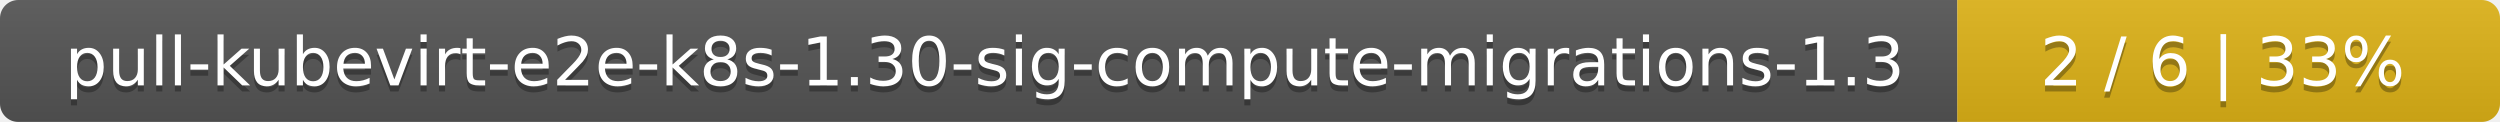
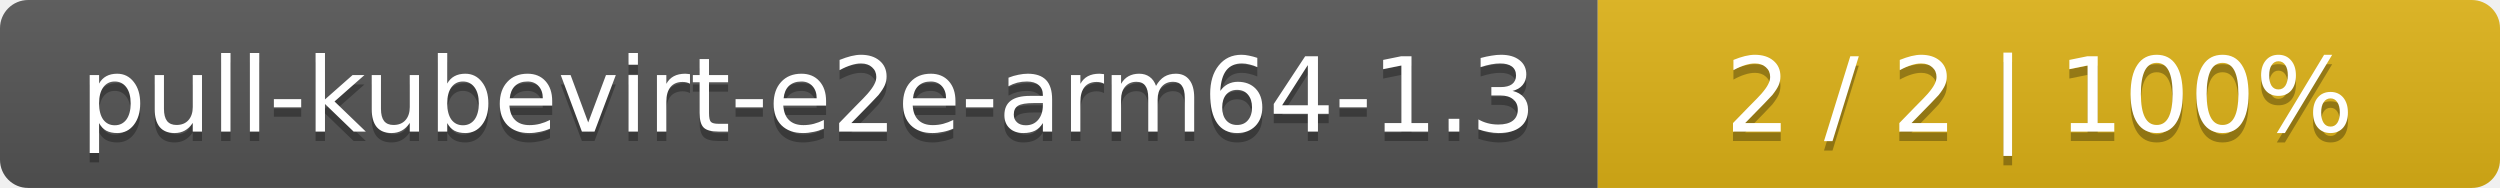
- <svg xmlns="http://www.w3.org/2000/svg" width="410" height="20">
+ <svg xmlns="http://www.w3.org/2000/svg" width="266" height="20">
  <linearGradient id="smooth" x2="0" y2="100%">
    <stop offset="0" stop-color="#bbb" stop-opacity=".1" />
    <stop offset="1" stop-opacity=".1" />
  </linearGradient>
  <mask id="round">
-     <rect width="410" height="20" rx="3" fill="#fff" />
+     <rect width="266" height="20" rx="3" fill="#fff" />
  </mask>
  <g mask="url(#round)">
-     <rect width="321" height="20" fill="#555" />
-     <rect x="321" width="89" height="20" fill="#dfb317" />
-     <rect width="410" height="20" fill="url(#smooth)" />
+     <rect width="170" height="20" fill="#555" />
+     <rect x="170" width="96" height="20" fill="#dfb317" />
+     <rect width="266" height="20" fill="url(#smooth)" />
  </g>
  <g fill="#fff" text-anchor="middle" font-family="DejaVu Sans,Verdana,Geneva,sans-serif" font-size="11">
-     <text x="161.5" y="15" fill="#010101" fill-opacity=".3">pull-kubevirt-e2e-k8s-1.30-sig-compute-migrations-1.3</text>
-     <text x="161.5" y="14">pull-kubevirt-e2e-k8s-1.30-sig-compute-migrations-1.3</text>
-     <text x="364.5" y="15" fill="#010101" fill-opacity=".3">2 / 6    |    33%</text>
-     <text x="364.5" y="14">2 / 6    |    33%</text>
+     <text x="86" y="15" fill="#010101" fill-opacity=".3">pull-kubevirt-e2e-arm64-1.3</text>
+     <text x="86" y="14">pull-kubevirt-e2e-arm64-1.3</text>
+     <text x="217" y="15" fill="#010101" fill-opacity=".3">2 / 2    |    100%</text>
+     <text x="217" y="14">2 / 2    |    100%</text>
  </g>
</svg>
